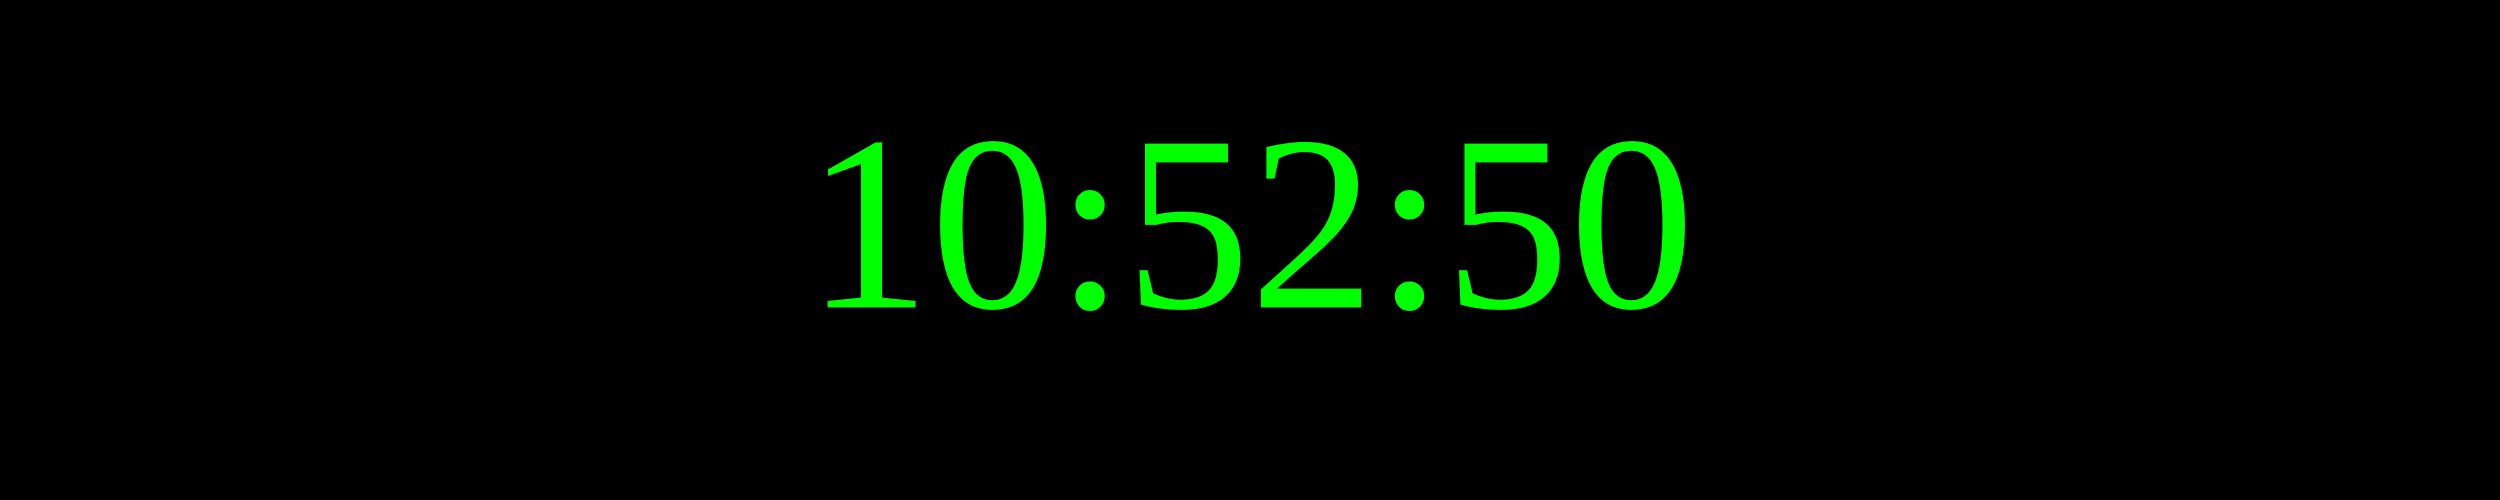
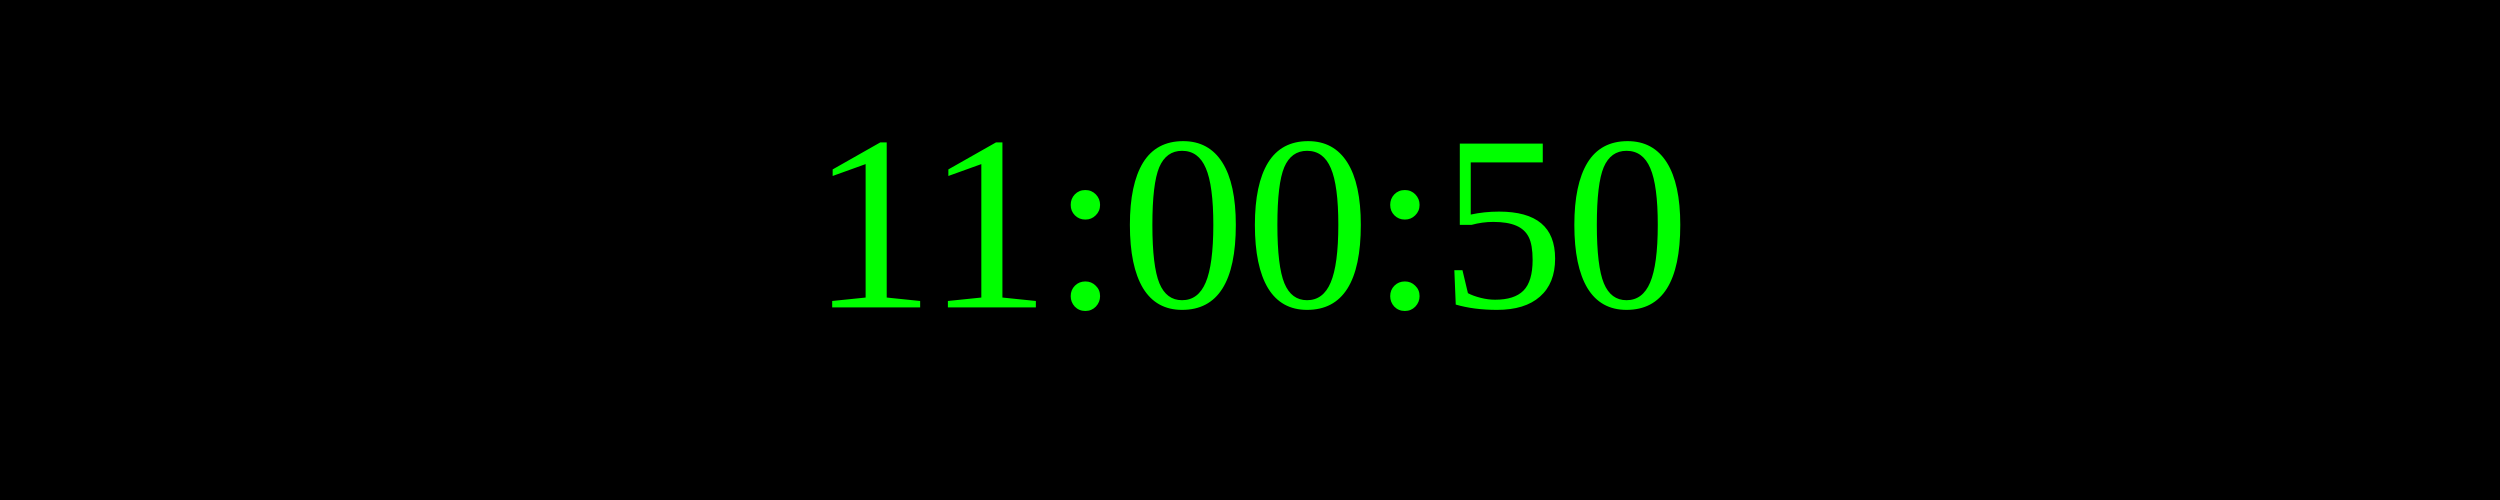
<svg xmlns="http://www.w3.org/2000/svg" width="250" height="50">
  <rect width="100%" height="100%" fill="black" />
  <text x="50%" y="50%" font-size="25" fill="lime" text-anchor="middle" dominant-baseline="middle">
- 10:52:50
+ 11:00:50
</text>
</svg>
